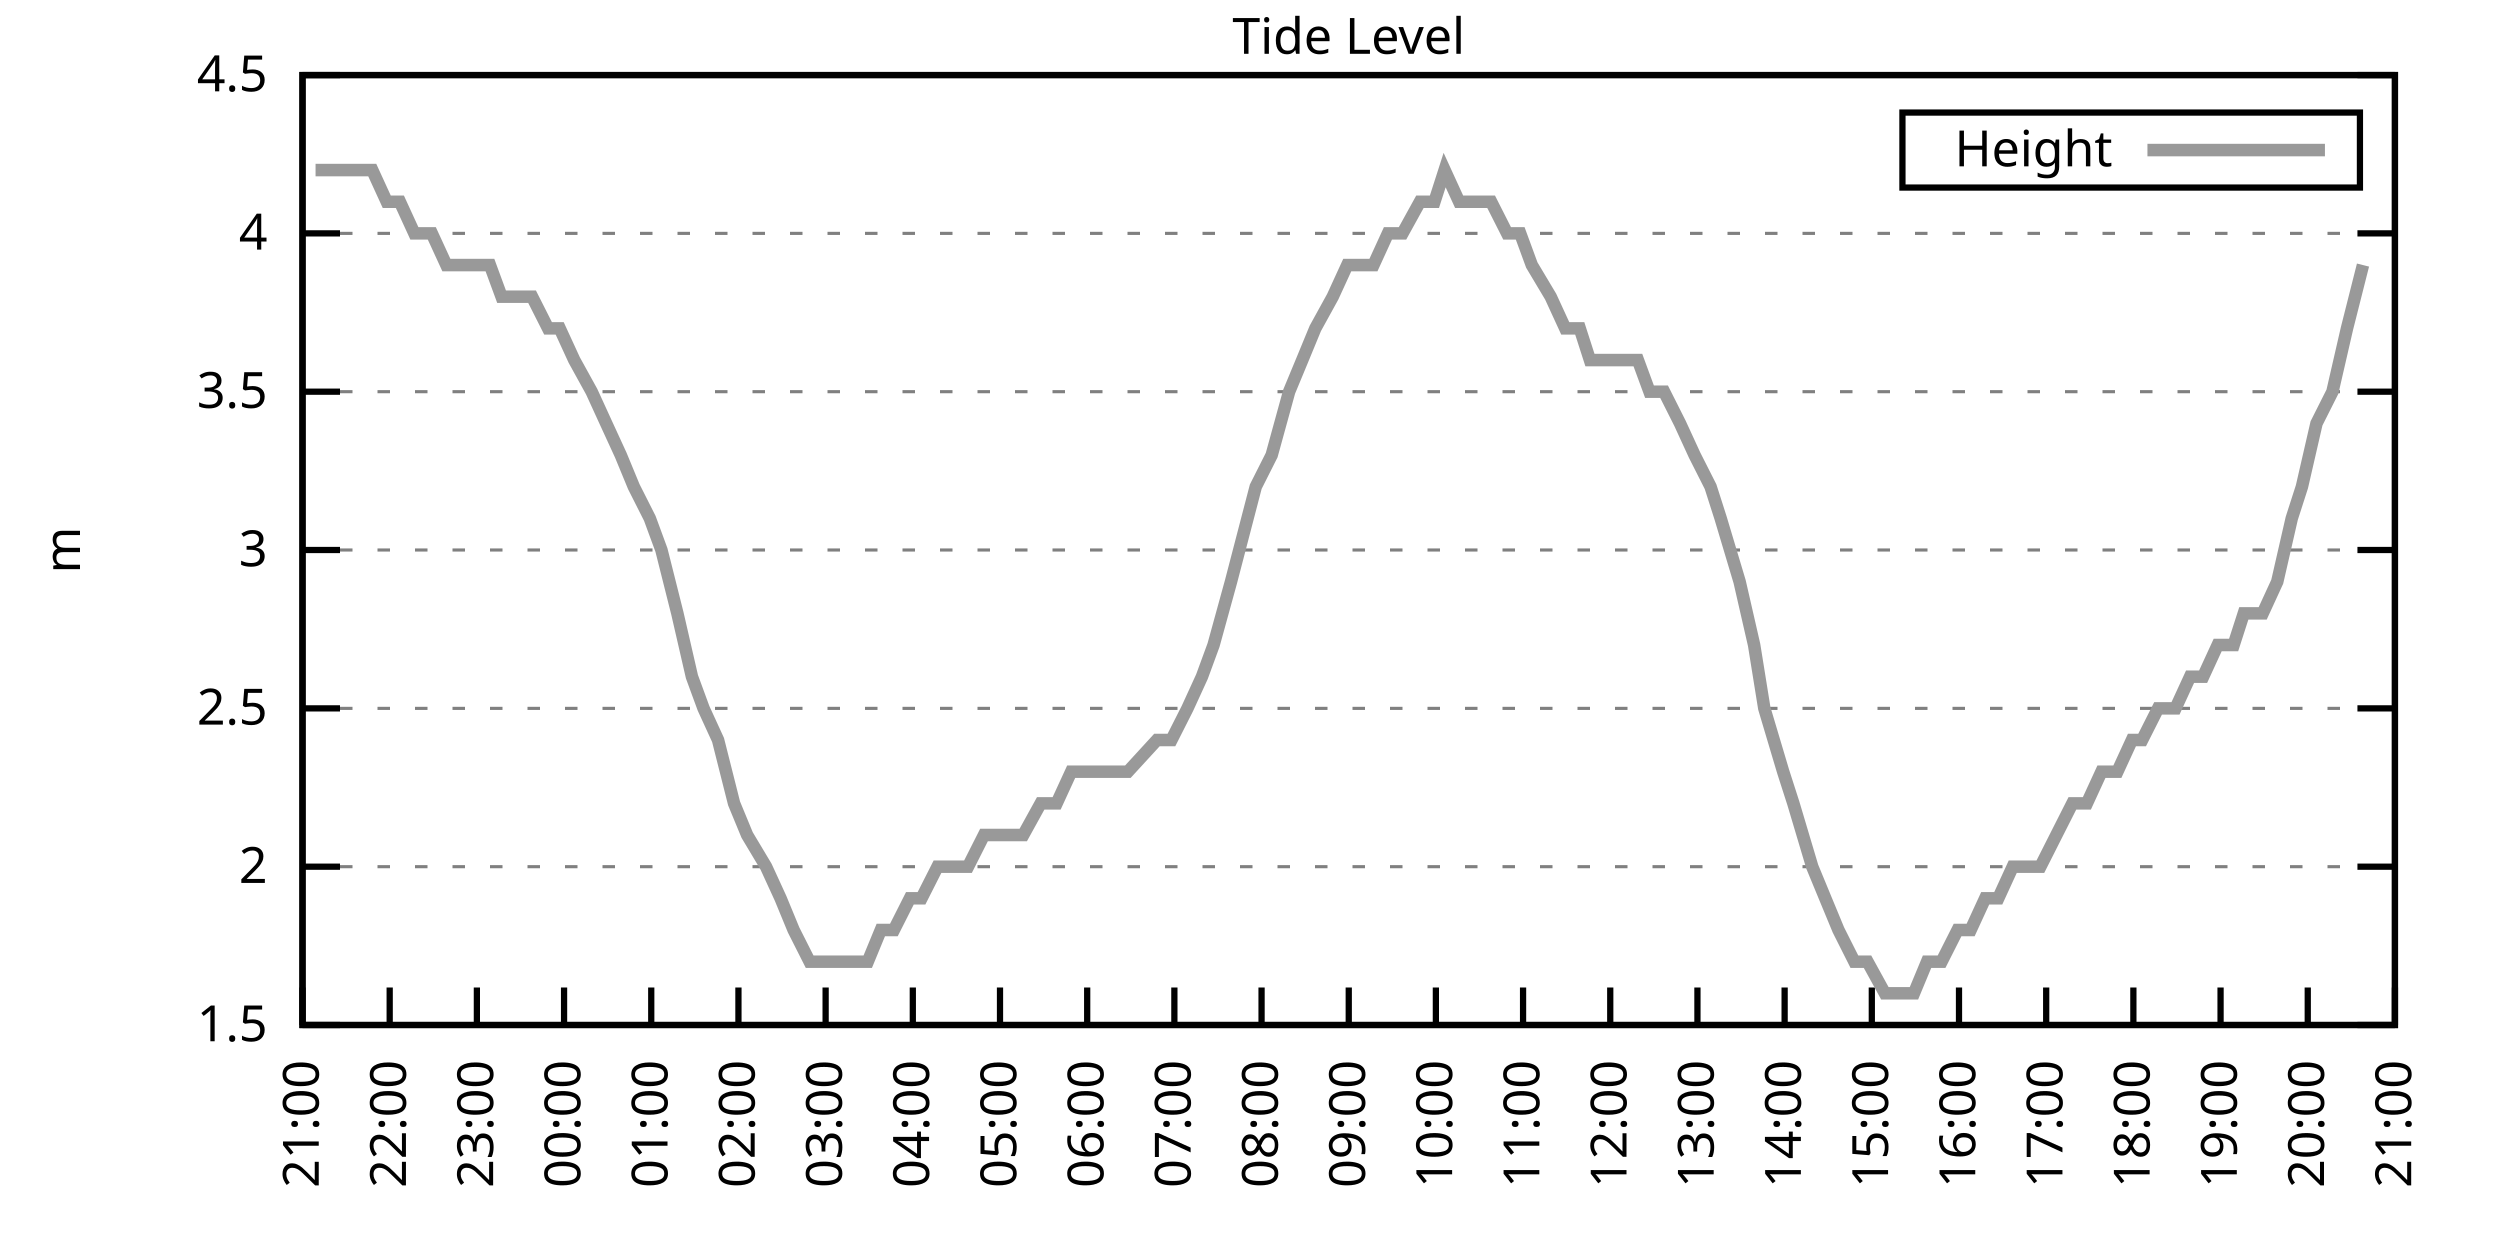
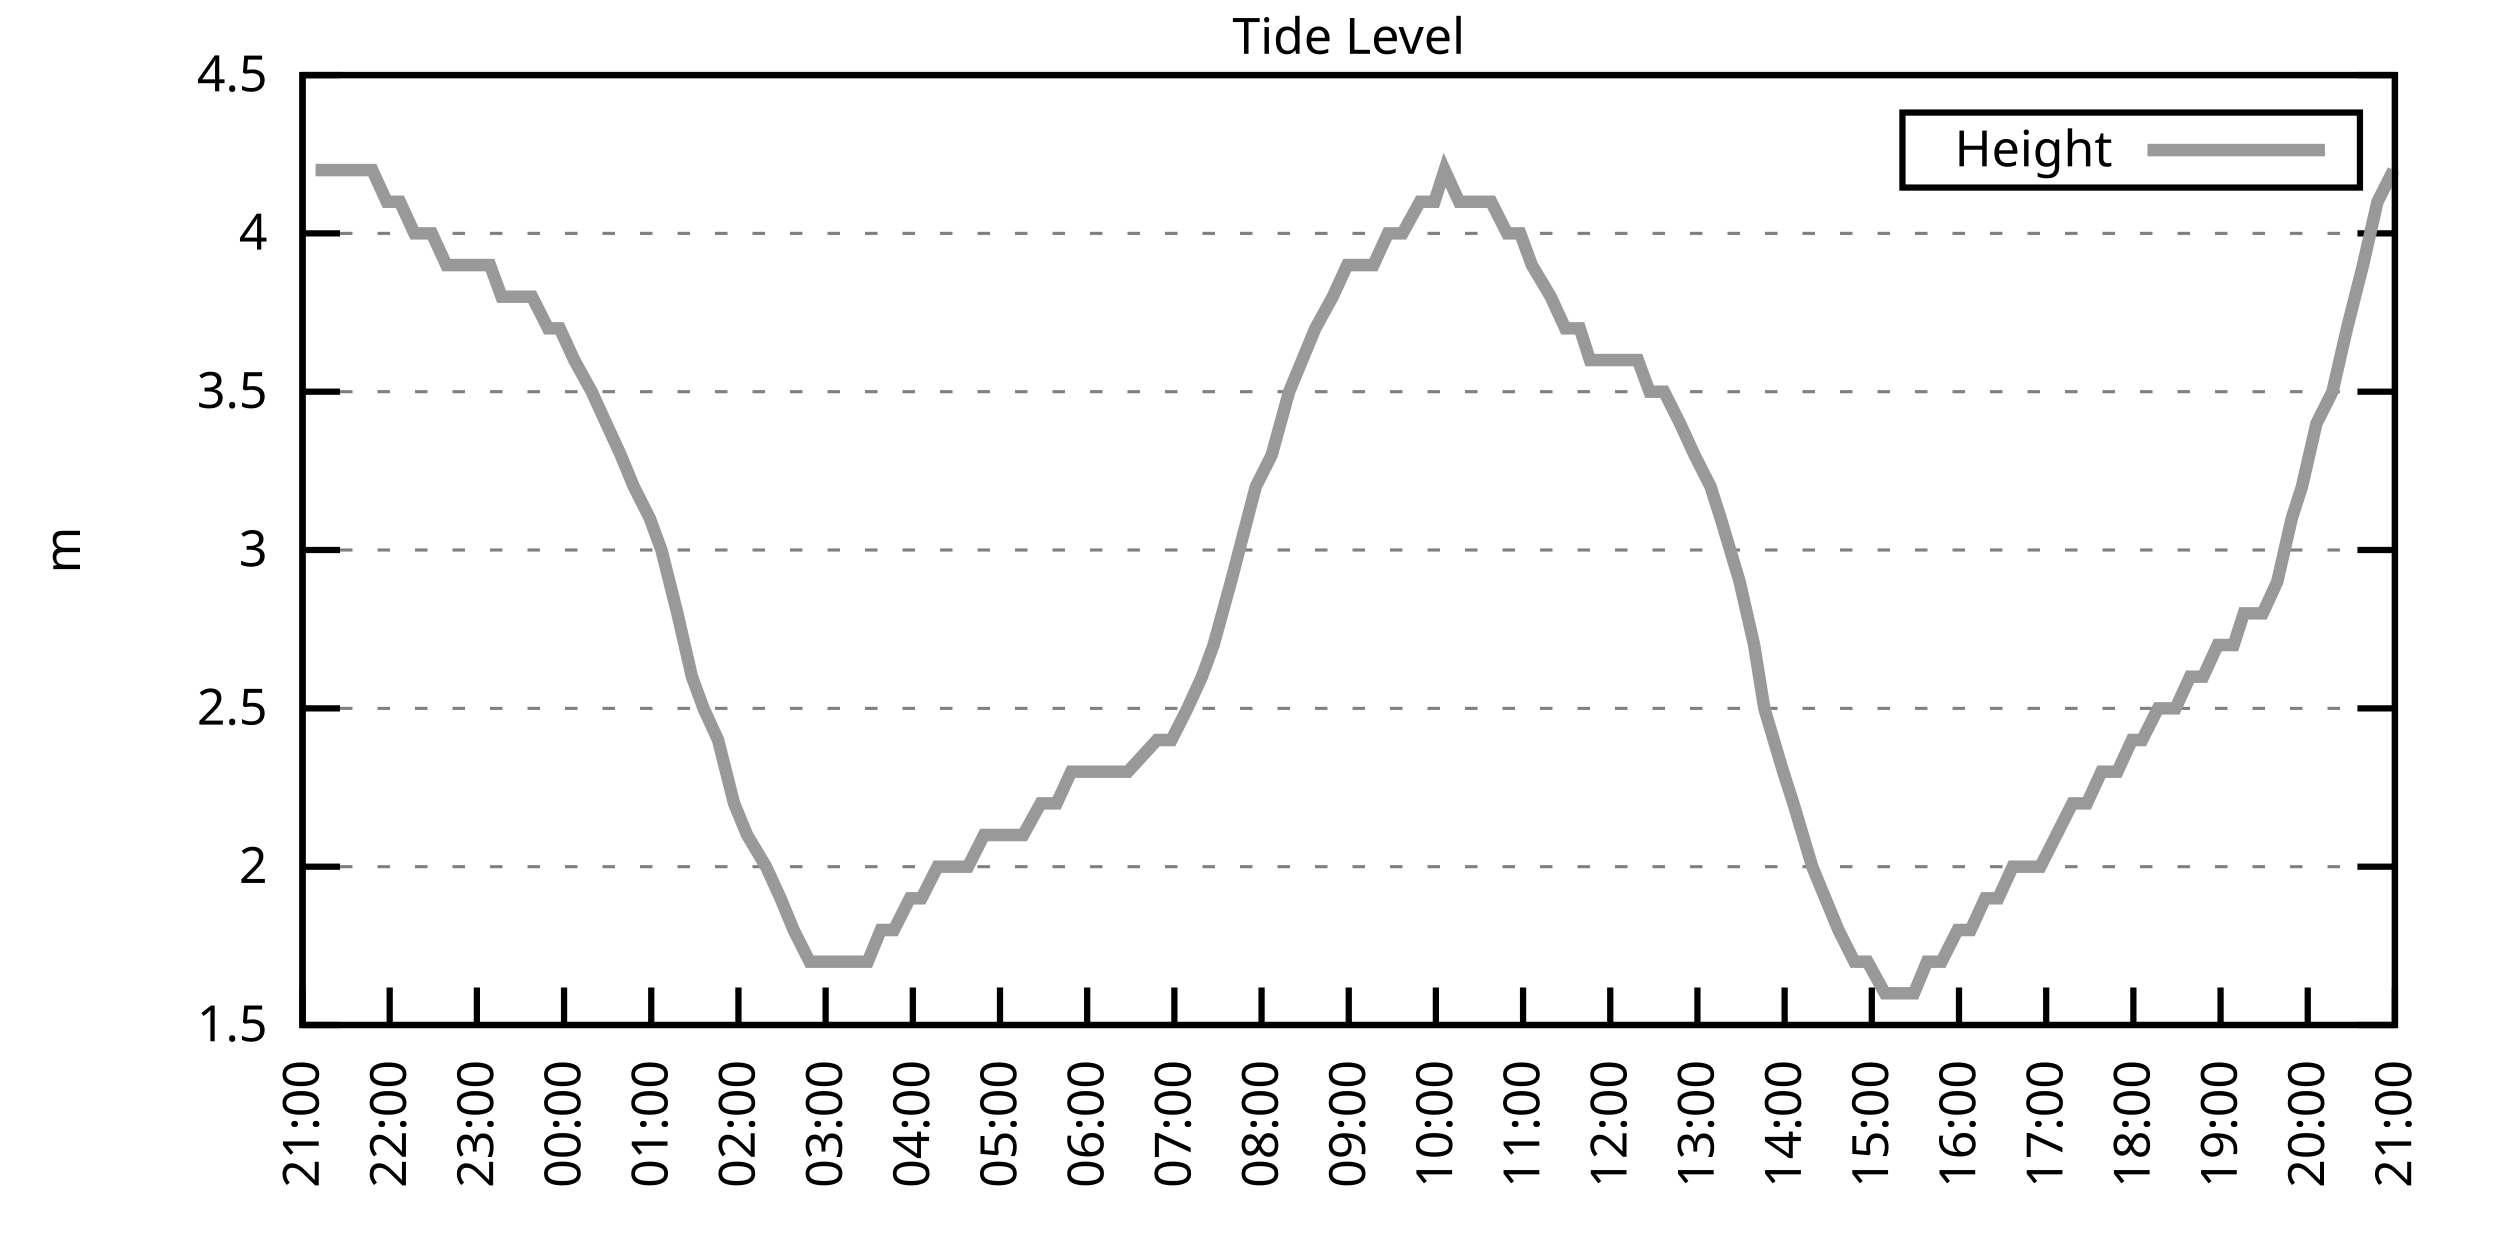
<svg xmlns="http://www.w3.org/2000/svg" xmlns:xlink="http://www.w3.org/1999/xlink" width="400" height="200" viewBox="0 0 400 200">
  <g id="gnuplot_canvas">
    <rect x="0" y="0" width="400" height="200" fill="none" />
    <defs>
      <circle id="gpDot" r="0.5" stroke-width="0.5" stroke="currentColor" />
      <path id="gpPt0" stroke-width="0.333" stroke="currentColor" d="M-1,0 h2 M0,-1 v2" />
      <path id="gpPt1" stroke-width="0.333" stroke="currentColor" d="M-1,-1 L1,1 M1,-1 L-1,1" />
      <path id="gpPt2" stroke-width="0.333" stroke="currentColor" d="M-1,0 L1,0 M0,-1 L0,1 M-1,-1 L1,1 M-1,1 L1,-1" />
      <rect id="gpPt3" stroke-width="0.333" stroke="currentColor" x="-1" y="-1" width="2" height="2" />
      <rect id="gpPt4" stroke-width="0.333" stroke="currentColor" fill="currentColor" x="-1" y="-1" width="2" height="2" />
      <circle id="gpPt5" stroke-width="0.333" stroke="currentColor" cx="0" cy="0" r="1" />
      <use xlink:href="#gpPt5" id="gpPt6" fill="currentColor" stroke="none" />
      <path id="gpPt7" stroke-width="0.333" stroke="currentColor" d="M0,-1.33 L-1.33,0.67 L1.33,0.67 z" />
      <use xlink:href="#gpPt7" id="gpPt8" fill="currentColor" stroke="none" />
      <use xlink:href="#gpPt7" id="gpPt9" stroke="currentColor" transform="rotate(180)" />
      <use xlink:href="#gpPt9" id="gpPt10" fill="currentColor" stroke="none" />
      <use xlink:href="#gpPt3" id="gpPt11" stroke="currentColor" transform="rotate(45)" />
      <use xlink:href="#gpPt11" id="gpPt12" fill="currentColor" stroke="none" />
      <path id="gpPt13" stroke-width="0.333" stroke="currentColor" d="M0,1.330 L1.265,0.411 L0.782,-1.067 L-0.782,-1.076 L-1.265,0.411 z" />
      <use xlink:href="#gpPt13" id="gpPt14" fill="currentColor" stroke="none" />
      <filter id="textbox" filterUnits="objectBoundingBox" x="0" y="0" height="1" width="1">
        <feFlood flood-color="white" flood-opacity="1" result="bgnd" />
        <feComposite in="SourceGraphic" in2="bgnd" operator="atop" />
      </filter>
      <filter id="greybox" filterUnits="objectBoundingBox" x="0" y="0" height="1" width="1">
        <feFlood flood-color="lightgrey" flood-opacity="1" result="grey" />
        <feComposite in="SourceGraphic" in2="grey" operator="atop" />
      </filter>
    </defs>
    <g fill="none" color="white" stroke="currentColor" stroke-width="1.00" stroke-linecap="butt" stroke-linejoin="miter">
</g>
    <g fill="none" color="black" stroke="currentColor" stroke-width="1.00" stroke-linecap="butt" stroke-linejoin="miter">
      <g stroke="none" shape-rendering="crispEdges">
        <polygon fill="rgb(255, 255, 255)" points="48.40,164.00 383.18,164.00 383.18,12.02 48.40,12.02 " />
      </g>
    </g>
    <g fill="none" color="black" stroke="currentColor" stroke-width="1.00" stroke-linecap="butt" stroke-linejoin="miter">
</g>
    <g fill="none" color="black" stroke="black" stroke-width="0.50" stroke-linecap="butt" stroke-linejoin="miter">
</g>
    <g fill="none" color="gray" stroke="currentColor" stroke-width="0.50" stroke-linecap="butt" stroke-linejoin="miter">
      <path stroke="gray" stroke-dasharray="2,4" class="gridline" d="M48.40,164.00 L383.19,164.00  " />
    </g>
    <g fill="none" color="gray" stroke="gray" stroke-width="1.00" stroke-linecap="butt" stroke-linejoin="miter">
</g>
    <g fill="none" color="black" stroke="currentColor" stroke-width="1.00" stroke-linecap="butt" stroke-linejoin="miter">
      <path stroke="black" d="M48.40,164.00 L54.40,164.00 M383.19,164.00 L377.19,164.00  " />
      <g transform="translate(42.80,166.60)" stroke="none" fill="black" font-family="Sans" font-size="8.00" text-anchor="end">
        <text>
          <tspan font-family="Sans"> 1.5</tspan>
        </text>
      </g>
    </g>
    <g fill="none" color="black" stroke="currentColor" stroke-width="1.00" stroke-linecap="butt" stroke-linejoin="miter">
</g>
    <g fill="none" color="black" stroke="black" stroke-width="0.50" stroke-linecap="butt" stroke-linejoin="miter">
</g>
    <g fill="none" color="gray" stroke="currentColor" stroke-width="0.50" stroke-linecap="butt" stroke-linejoin="miter">
      <path stroke="gray" stroke-dasharray="2,4" class="gridline" d="M48.40,138.67 L383.19,138.67  " />
    </g>
    <g fill="none" color="gray" stroke="gray" stroke-width="1.00" stroke-linecap="butt" stroke-linejoin="miter">
</g>
    <g fill="none" color="black" stroke="currentColor" stroke-width="1.00" stroke-linecap="butt" stroke-linejoin="miter">
      <path stroke="black" d="M48.40,138.67 L54.40,138.67 M383.19,138.67 L377.19,138.67  " />
      <g transform="translate(42.80,141.27)" stroke="none" fill="black" font-family="Sans" font-size="8.00" text-anchor="end">
        <text>
          <tspan font-family="Sans"> 2</tspan>
        </text>
      </g>
    </g>
    <g fill="none" color="black" stroke="currentColor" stroke-width="1.00" stroke-linecap="butt" stroke-linejoin="miter">
</g>
    <g fill="none" color="black" stroke="black" stroke-width="0.50" stroke-linecap="butt" stroke-linejoin="miter">
</g>
    <g fill="none" color="gray" stroke="currentColor" stroke-width="0.50" stroke-linecap="butt" stroke-linejoin="miter">
      <path stroke="gray" stroke-dasharray="2,4" class="gridline" d="M48.40,113.34 L383.19,113.34  " />
    </g>
    <g fill="none" color="gray" stroke="gray" stroke-width="1.00" stroke-linecap="butt" stroke-linejoin="miter">
</g>
    <g fill="none" color="black" stroke="currentColor" stroke-width="1.00" stroke-linecap="butt" stroke-linejoin="miter">
      <path stroke="black" d="M48.40,113.34 L54.40,113.34 M383.19,113.34 L377.19,113.34  " />
      <g transform="translate(42.80,115.94)" stroke="none" fill="black" font-family="Sans" font-size="8.00" text-anchor="end">
        <text>
          <tspan font-family="Sans"> 2.5</tspan>
        </text>
      </g>
    </g>
    <g fill="none" color="black" stroke="currentColor" stroke-width="1.00" stroke-linecap="butt" stroke-linejoin="miter">
</g>
    <g fill="none" color="black" stroke="black" stroke-width="0.50" stroke-linecap="butt" stroke-linejoin="miter">
</g>
    <g fill="none" color="gray" stroke="currentColor" stroke-width="0.50" stroke-linecap="butt" stroke-linejoin="miter">
      <path stroke="gray" stroke-dasharray="2,4" class="gridline" d="M48.40,88.00 L383.19,88.00  " />
    </g>
    <g fill="none" color="gray" stroke="gray" stroke-width="1.00" stroke-linecap="butt" stroke-linejoin="miter">
</g>
    <g fill="none" color="black" stroke="currentColor" stroke-width="1.00" stroke-linecap="butt" stroke-linejoin="miter">
      <path stroke="black" d="M48.40,88.00 L54.40,88.00 M383.19,88.00 L377.19,88.00  " />
      <g transform="translate(42.80,90.60)" stroke="none" fill="black" font-family="Sans" font-size="8.00" text-anchor="end">
        <text>
          <tspan font-family="Sans"> 3</tspan>
        </text>
      </g>
    </g>
    <g fill="none" color="black" stroke="currentColor" stroke-width="1.00" stroke-linecap="butt" stroke-linejoin="miter">
</g>
    <g fill="none" color="black" stroke="black" stroke-width="0.50" stroke-linecap="butt" stroke-linejoin="miter">
</g>
    <g fill="none" color="gray" stroke="currentColor" stroke-width="0.50" stroke-linecap="butt" stroke-linejoin="miter">
      <path stroke="gray" stroke-dasharray="2,4" class="gridline" d="M48.40,62.67 L383.19,62.67  " />
    </g>
    <g fill="none" color="gray" stroke="gray" stroke-width="1.00" stroke-linecap="butt" stroke-linejoin="miter">
</g>
    <g fill="none" color="black" stroke="currentColor" stroke-width="1.00" stroke-linecap="butt" stroke-linejoin="miter">
      <path stroke="black" d="M48.40,62.67 L54.40,62.67 M383.19,62.67 L377.19,62.67  " />
      <g transform="translate(42.80,65.27)" stroke="none" fill="black" font-family="Sans" font-size="8.00" text-anchor="end">
        <text>
          <tspan font-family="Sans"> 3.5</tspan>
        </text>
      </g>
    </g>
    <g fill="none" color="black" stroke="currentColor" stroke-width="1.00" stroke-linecap="butt" stroke-linejoin="miter">
</g>
    <g fill="none" color="black" stroke="black" stroke-width="0.50" stroke-linecap="butt" stroke-linejoin="miter">
</g>
    <g fill="none" color="gray" stroke="currentColor" stroke-width="0.50" stroke-linecap="butt" stroke-linejoin="miter">
      <path stroke="gray" stroke-dasharray="2,4" class="gridline" d="M48.40,37.34 L383.19,37.34  " />
    </g>
    <g fill="none" color="gray" stroke="gray" stroke-width="1.00" stroke-linecap="butt" stroke-linejoin="miter">
</g>
    <g fill="none" color="black" stroke="currentColor" stroke-width="1.00" stroke-linecap="butt" stroke-linejoin="miter">
      <path stroke="black" d="M48.40,37.34 L54.40,37.34 M383.19,37.34 L377.19,37.34  " />
      <g transform="translate(42.80,39.94)" stroke="none" fill="black" font-family="Sans" font-size="8.00" text-anchor="end">
        <text>
          <tspan font-family="Sans"> 4</tspan>
        </text>
      </g>
    </g>
    <g fill="none" color="black" stroke="currentColor" stroke-width="1.00" stroke-linecap="butt" stroke-linejoin="miter">
</g>
    <g fill="none" color="black" stroke="black" stroke-width="0.50" stroke-linecap="butt" stroke-linejoin="miter">
</g>
    <g fill="none" color="gray" stroke="currentColor" stroke-width="0.50" stroke-linecap="butt" stroke-linejoin="miter">
      <path stroke="gray" stroke-dasharray="2,4" class="gridline" d="M48.40,12.01 L383.19,12.01  " />
    </g>
    <g fill="none" color="gray" stroke="gray" stroke-width="1.00" stroke-linecap="butt" stroke-linejoin="miter">
</g>
    <g fill="none" color="black" stroke="currentColor" stroke-width="1.00" stroke-linecap="butt" stroke-linejoin="miter">
      <path stroke="black" d="M48.40,12.01 L54.40,12.01 M383.19,12.01 L377.19,12.01  " />
      <g transform="translate(42.80,14.61)" stroke="none" fill="black" font-family="Sans" font-size="8.00" text-anchor="end">
        <text>
          <tspan font-family="Sans"> 4.5</tspan>
        </text>
      </g>
    </g>
    <g fill="none" color="black" stroke="currentColor" stroke-width="1.00" stroke-linecap="butt" stroke-linejoin="miter">
      <path stroke="black" d="M48.40,164.00 L48.40,158.00  " />
      <g transform="translate(51.00,169.60) rotate(270.00)" stroke="none" fill="black" font-family="Sans" font-size="8.00" text-anchor="end">
        <text>
          <tspan font-family="Sans">21:00</tspan>
        </text>
      </g>
    </g>
    <g fill="none" color="black" stroke="currentColor" stroke-width="1.00" stroke-linecap="butt" stroke-linejoin="miter">
      <path stroke="black" d="M62.35,164.00 L62.35,158.00  " />
      <g transform="translate(64.95,169.60) rotate(270.00)" stroke="none" fill="black" font-family="Sans" font-size="8.00" text-anchor="end">
        <text>
          <tspan font-family="Sans">22:00</tspan>
        </text>
      </g>
    </g>
    <g fill="none" color="black" stroke="currentColor" stroke-width="1.00" stroke-linecap="butt" stroke-linejoin="miter">
      <path stroke="black" d="M76.30,164.00 L76.30,158.00  " />
      <g transform="translate(78.90,169.60) rotate(270.00)" stroke="none" fill="black" font-family="Sans" font-size="8.00" text-anchor="end">
        <text>
          <tspan font-family="Sans">23:00</tspan>
        </text>
      </g>
    </g>
    <g fill="none" color="black" stroke="currentColor" stroke-width="1.00" stroke-linecap="butt" stroke-linejoin="miter">
      <path stroke="black" d="M90.25,164.00 L90.25,158.00  " />
      <g transform="translate(92.85,169.60) rotate(270.00)" stroke="none" fill="black" font-family="Sans" font-size="8.00" text-anchor="end">
        <text>
          <tspan font-family="Sans">00:00</tspan>
        </text>
      </g>
    </g>
    <g fill="none" color="black" stroke="currentColor" stroke-width="1.00" stroke-linecap="butt" stroke-linejoin="miter">
      <path stroke="black" d="M104.20,164.00 L104.20,158.00  " />
      <g transform="translate(106.80,169.60) rotate(270.00)" stroke="none" fill="black" font-family="Sans" font-size="8.00" text-anchor="end">
        <text>
          <tspan font-family="Sans">01:00</tspan>
        </text>
      </g>
    </g>
    <g fill="none" color="black" stroke="currentColor" stroke-width="1.00" stroke-linecap="butt" stroke-linejoin="miter">
      <path stroke="black" d="M118.15,164.00 L118.15,158.00  " />
      <g transform="translate(120.75,169.60) rotate(270.00)" stroke="none" fill="black" font-family="Sans" font-size="8.00" text-anchor="end">
        <text>
          <tspan font-family="Sans">02:00</tspan>
        </text>
      </g>
    </g>
    <g fill="none" color="black" stroke="currentColor" stroke-width="1.00" stroke-linecap="butt" stroke-linejoin="miter">
      <path stroke="black" d="M132.10,164.00 L132.10,158.00  " />
      <g transform="translate(134.70,169.60) rotate(270.00)" stroke="none" fill="black" font-family="Sans" font-size="8.00" text-anchor="end">
        <text>
          <tspan font-family="Sans">03:00</tspan>
        </text>
      </g>
    </g>
    <g fill="none" color="black" stroke="currentColor" stroke-width="1.00" stroke-linecap="butt" stroke-linejoin="miter">
      <path stroke="black" d="M146.05,164.00 L146.05,158.00  " />
      <g transform="translate(148.65,169.60) rotate(270.00)" stroke="none" fill="black" font-family="Sans" font-size="8.00" text-anchor="end">
        <text>
          <tspan font-family="Sans">04:00</tspan>
        </text>
      </g>
    </g>
    <g fill="none" color="black" stroke="currentColor" stroke-width="1.00" stroke-linecap="butt" stroke-linejoin="miter">
      <path stroke="black" d="M160.00,164.00 L160.00,158.00  " />
      <g transform="translate(162.60,169.60) rotate(270.00)" stroke="none" fill="black" font-family="Sans" font-size="8.00" text-anchor="end">
        <text>
          <tspan font-family="Sans">05:00</tspan>
        </text>
      </g>
    </g>
    <g fill="none" color="black" stroke="currentColor" stroke-width="1.00" stroke-linecap="butt" stroke-linejoin="miter">
      <path stroke="black" d="M173.95,164.00 L173.95,158.00  " />
      <g transform="translate(176.55,169.60) rotate(270.00)" stroke="none" fill="black" font-family="Sans" font-size="8.00" text-anchor="end">
        <text>
          <tspan font-family="Sans">06:00</tspan>
        </text>
      </g>
    </g>
    <g fill="none" color="black" stroke="currentColor" stroke-width="1.00" stroke-linecap="butt" stroke-linejoin="miter">
      <path stroke="black" d="M187.90,164.00 L187.90,158.00  " />
      <g transform="translate(190.50,169.60) rotate(270.00)" stroke="none" fill="black" font-family="Sans" font-size="8.00" text-anchor="end">
        <text>
          <tspan font-family="Sans">07:00</tspan>
        </text>
      </g>
    </g>
    <g fill="none" color="black" stroke="currentColor" stroke-width="1.00" stroke-linecap="butt" stroke-linejoin="miter">
      <path stroke="black" d="M201.85,164.00 L201.85,158.00  " />
      <g transform="translate(204.45,169.60) rotate(270.00)" stroke="none" fill="black" font-family="Sans" font-size="8.00" text-anchor="end">
        <text>
          <tspan font-family="Sans">08:00</tspan>
        </text>
      </g>
    </g>
    <g fill="none" color="black" stroke="currentColor" stroke-width="1.00" stroke-linecap="butt" stroke-linejoin="miter">
      <path stroke="black" d="M215.80,164.00 L215.80,158.00  " />
      <g transform="translate(218.40,169.60) rotate(270.00)" stroke="none" fill="black" font-family="Sans" font-size="8.00" text-anchor="end">
        <text>
          <tspan font-family="Sans">09:00</tspan>
        </text>
      </g>
    </g>
    <g fill="none" color="black" stroke="currentColor" stroke-width="1.00" stroke-linecap="butt" stroke-linejoin="miter">
      <path stroke="black" d="M229.74,164.00 L229.74,158.00  " />
      <g transform="translate(232.34,169.60) rotate(270.00)" stroke="none" fill="black" font-family="Sans" font-size="8.00" text-anchor="end">
        <text>
          <tspan font-family="Sans">10:00</tspan>
        </text>
      </g>
    </g>
    <g fill="none" color="black" stroke="currentColor" stroke-width="1.00" stroke-linecap="butt" stroke-linejoin="miter">
      <path stroke="black" d="M243.69,164.00 L243.69,158.00  " />
      <g transform="translate(246.29,169.60) rotate(270.00)" stroke="none" fill="black" font-family="Sans" font-size="8.00" text-anchor="end">
        <text>
          <tspan font-family="Sans">11:00</tspan>
        </text>
      </g>
    </g>
    <g fill="none" color="black" stroke="currentColor" stroke-width="1.00" stroke-linecap="butt" stroke-linejoin="miter">
      <path stroke="black" d="M257.64,164.00 L257.64,158.00  " />
      <g transform="translate(260.24,169.60) rotate(270.00)" stroke="none" fill="black" font-family="Sans" font-size="8.00" text-anchor="end">
        <text>
          <tspan font-family="Sans">12:00</tspan>
        </text>
      </g>
    </g>
    <g fill="none" color="black" stroke="currentColor" stroke-width="1.00" stroke-linecap="butt" stroke-linejoin="miter">
      <path stroke="black" d="M271.59,164.00 L271.59,158.00  " />
      <g transform="translate(274.19,169.60) rotate(270.00)" stroke="none" fill="black" font-family="Sans" font-size="8.00" text-anchor="end">
        <text>
          <tspan font-family="Sans">13:00</tspan>
        </text>
      </g>
    </g>
    <g fill="none" color="black" stroke="currentColor" stroke-width="1.00" stroke-linecap="butt" stroke-linejoin="miter">
      <path stroke="black" d="M285.54,164.00 L285.54,158.00  " />
      <g transform="translate(288.14,169.60) rotate(270.00)" stroke="none" fill="black" font-family="Sans" font-size="8.00" text-anchor="end">
        <text>
          <tspan font-family="Sans">14:00</tspan>
        </text>
      </g>
    </g>
    <g fill="none" color="black" stroke="currentColor" stroke-width="1.00" stroke-linecap="butt" stroke-linejoin="miter">
      <path stroke="black" d="M299.49,164.00 L299.49,158.00  " />
      <g transform="translate(302.09,169.60) rotate(270.00)" stroke="none" fill="black" font-family="Sans" font-size="8.00" text-anchor="end">
        <text>
          <tspan font-family="Sans">15:00</tspan>
        </text>
      </g>
    </g>
    <g fill="none" color="black" stroke="currentColor" stroke-width="1.00" stroke-linecap="butt" stroke-linejoin="miter">
      <path stroke="black" d="M313.44,164.00 L313.44,158.00  " />
      <g transform="translate(316.04,169.60) rotate(270.00)" stroke="none" fill="black" font-family="Sans" font-size="8.00" text-anchor="end">
        <text>
          <tspan font-family="Sans">16:00</tspan>
        </text>
      </g>
    </g>
    <g fill="none" color="black" stroke="currentColor" stroke-width="1.00" stroke-linecap="butt" stroke-linejoin="miter">
      <path stroke="black" d="M327.39,164.00 L327.39,158.00  " />
      <g transform="translate(329.99,169.60) rotate(270.00)" stroke="none" fill="black" font-family="Sans" font-size="8.00" text-anchor="end">
        <text>
          <tspan font-family="Sans">17:00</tspan>
        </text>
      </g>
    </g>
    <g fill="none" color="black" stroke="currentColor" stroke-width="1.00" stroke-linecap="butt" stroke-linejoin="miter">
      <path stroke="black" d="M341.34,164.00 L341.34,158.00  " />
      <g transform="translate(343.94,169.60) rotate(270.00)" stroke="none" fill="black" font-family="Sans" font-size="8.00" text-anchor="end">
        <text>
          <tspan font-family="Sans">18:00</tspan>
        </text>
      </g>
    </g>
    <g fill="none" color="black" stroke="currentColor" stroke-width="1.00" stroke-linecap="butt" stroke-linejoin="miter">
      <path stroke="black" d="M355.29,164.00 L355.29,158.00  " />
      <g transform="translate(357.89,169.60) rotate(270.00)" stroke="none" fill="black" font-family="Sans" font-size="8.00" text-anchor="end">
        <text>
          <tspan font-family="Sans">19:00</tspan>
        </text>
      </g>
    </g>
    <g fill="none" color="black" stroke="currentColor" stroke-width="1.00" stroke-linecap="butt" stroke-linejoin="miter">
      <path stroke="black" d="M369.24,164.00 L369.24,158.00  " />
      <g transform="translate(371.84,169.60) rotate(270.00)" stroke="none" fill="black" font-family="Sans" font-size="8.00" text-anchor="end">
        <text>
          <tspan font-family="Sans">20:00</tspan>
        </text>
      </g>
    </g>
    <g fill="none" color="black" stroke="currentColor" stroke-width="1.00" stroke-linecap="butt" stroke-linejoin="miter">
      <path stroke="black" d="M383.19,164.00 L383.19,158.00  " />
      <g transform="translate(385.79,169.60) rotate(270.00)" stroke="none" fill="black" font-family="Sans" font-size="8.00" text-anchor="end">
        <text>
          <tspan font-family="Sans">21:00</tspan>
        </text>
      </g>
    </g>
    <g fill="none" color="black" stroke="currentColor" stroke-width="1.00" stroke-linecap="butt" stroke-linejoin="miter">
</g>
    <g fill="none" color="black" stroke="currentColor" stroke-width="1.00" stroke-linecap="butt" stroke-linejoin="miter">
      <path stroke="black" d="M48.40,12.01 L48.40,164.00 L383.19,164.00 L383.19,12.01 L48.40,12.01 Z  " />
    </g>
    <g fill="none" color="black" stroke="currentColor" stroke-width="1.00" stroke-linecap="butt" stroke-linejoin="miter">
</g>
    <g fill="none" color="black" stroke="currentColor" stroke-width="1.00" stroke-linecap="butt" stroke-linejoin="miter">
      <path stroke="black" d="M304.39,30.01 L304.39,18.01 L377.59,18.01 L377.59,30.01 L304.39,30.01 Z  " />
    </g>
    <g id="Tide_level_plot_1">
      <g fill="none" color="white" stroke="black" stroke-width="2.00" stroke-linecap="butt" stroke-linejoin="miter">
</g>
      <g fill="none" color="black" stroke="currentColor" stroke-width="2.00" stroke-linecap="butt" stroke-linejoin="miter">
        <g transform="translate(337.99,26.61)" stroke="none" fill="black" font-family="Sans" font-size="8.00" text-anchor="end">
          <text>
            <tspan font-family="Sans">Height</tspan>
          </text>
        </g>
      </g>
      <g fill="none" color="black" stroke="currentColor" stroke-width="2.00" stroke-linecap="butt" stroke-linejoin="miter">
-         <path stroke="rgb(153, 153, 153)" d="M343.59,24.01 L371.99,24.01 M50.49,27.21 L52.12,27.21 L54.68,27.21 L57.23,27.21 L59.56,27.21 L61.88,32.28   L63.98,32.28 L66.30,37.34 L69.09,37.34 L71.42,42.41 L73.28,42.41 L75.83,42.41 L78.39,42.41 L80.25,47.47   L82.58,47.47 L85.13,47.47 L87.69,52.54 L89.55,52.54 L91.88,57.61 L94.67,62.67 L96.99,67.74 L99.32,72.81   L101.41,77.87 L103.97,82.94 L105.83,88.00 L108.38,98.14 L110.71,108.27 L112.57,113.34 L114.89,118.40 L117.45,128.54   L119.54,133.60 L122.57,138.67 L124.89,143.73 L126.98,148.80 L129.54,153.87 L131.63,153.87 L134.19,153.87 L135.82,153.87   L138.84,153.87 L140.93,148.80 L143.02,148.80 L145.58,143.73 L147.44,143.73 L150.00,138.67 L152.56,138.67 L154.88,138.67   L157.44,133.60 L159.76,133.60 L162.09,133.60 L163.72,133.60 L166.51,128.54 L169.06,128.54 L171.39,123.47 L173.71,123.47   L176.04,123.47 L178.36,123.47 L180.46,123.47 L185.11,118.40 L187.43,118.40 L189.99,113.34 L192.31,108.27 L194.17,103.20   L196.96,93.07 L200.92,77.87 L203.47,72.81 L206.26,62.67 L208.36,57.61 L210.45,52.54 L213.24,47.47 L215.56,42.41   L217.19,42.41 L219.75,42.41 L222.07,37.34 L224.40,37.34 L227.19,32.28 L229.51,32.28 L231.14,27.21 L233.46,32.28   L236.49,32.28 L238.58,32.28 L241.14,37.34 L243.23,37.34 L245.09,42.41 L248.11,47.47 L250.44,52.54 L252.76,52.54   L254.39,57.61 L256.95,57.61 L259.74,57.61 L262.06,57.61 L263.92,62.67 L266.25,62.67 L268.80,67.74 L271.13,72.81   L273.69,77.87 L275.31,82.94 L278.34,93.07 L280.66,103.20 L282.29,113.34 L285.31,123.47 L286.94,128.54 L289.96,138.67   L292.05,143.73 L294.15,148.80 L296.70,153.87 L298.80,153.87 L301.58,158.93 L303.91,158.93 L306.23,158.93 L308.33,153.87   L310.65,153.87 L313.21,148.80 L315.30,148.80 L317.63,143.73 L319.72,143.73 L322.04,138.67 L324.60,138.67 L326.46,138.67   L329.02,133.60 L331.58,128.54 L333.90,128.54 L336.23,123.47 L338.78,123.47 L341.11,118.40 L342.74,118.40 L345.29,113.34   L348.08,113.34 L350.41,108.27 L352.50,108.27 L354.83,103.20 L357.38,103.20 L359.01,98.14 L362.03,98.14 L364.36,93.07   L366.68,82.94 L368.31,77.87 L370.64,67.74 L373.19,62.67 L375.52,52.54 L378.08,42.41  " />
+         <path stroke="rgb(153, 153, 153)" d="M343.59,24.01 L371.99,24.01 M50.49,27.21 L52.12,27.21 L54.68,27.21 L57.23,27.21 L59.56,27.21 L61.88,32.28   L63.98,32.28 L66.30,37.34 L69.09,37.34 L71.42,42.41 L73.28,42.41 L75.83,42.41 L78.39,42.41 L80.25,47.47   L82.58,47.47 L85.13,47.47 L87.69,52.54 L89.55,52.54 L91.88,57.61 L94.67,62.67 L96.99,67.74 L99.32,72.81   L101.41,77.87 L103.97,82.94 L105.83,88.00 L108.38,98.14 L110.71,108.27 L112.57,113.34 L114.89,118.40 L117.45,128.54   L119.54,133.60 L122.57,138.67 L124.89,143.73 L126.98,148.80 L129.54,153.87 L131.63,153.87 L134.19,153.87 L135.82,153.87   L138.84,153.87 L140.93,148.80 L143.02,148.80 L145.58,143.73 L147.44,143.73 L150.00,138.67 L152.56,138.67 L154.88,138.67   L157.44,133.60 L159.76,133.60 L162.09,133.60 L163.72,133.60 L166.51,128.54 L169.06,128.54 L171.39,123.47 L173.71,123.47   L176.04,123.47 L178.36,123.47 L180.46,123.47 L185.11,118.40 L187.43,118.40 L189.99,113.34 L192.31,108.27 L194.17,103.20   L196.96,93.07 L200.92,77.87 L203.47,72.81 L206.26,62.67 L208.36,57.61 L210.45,52.54 L213.24,47.47 L215.56,42.41   L217.19,42.41 L219.75,42.41 L222.07,37.34 L224.40,37.34 L227.19,32.28 L229.51,32.28 L231.14,27.21 L233.46,32.28   L236.49,32.28 L238.58,32.28 L241.14,37.34 L243.23,37.34 L245.09,42.41 L248.11,47.47 L250.44,52.54 L252.76,52.54   L254.39,57.61 L256.95,57.61 L259.74,57.61 L262.06,57.61 L263.92,62.67 L266.25,62.67 L268.80,67.74 L271.13,72.81   L273.69,77.87 L275.31,82.94 L278.34,93.07 L280.66,103.20 L282.29,113.34 L285.31,123.47 L286.94,128.54 L289.96,138.67   L292.05,143.73 L294.15,148.80 L296.70,153.87 L298.80,153.87 L301.58,158.93 L303.91,158.93 L306.23,158.93 L308.33,153.87   L310.65,153.87 L313.21,148.80 L315.30,148.80 L317.63,143.73 L319.72,143.73 L322.04,138.67 L324.60,138.67 L326.46,138.67   L329.02,133.60 L331.58,128.54 L333.90,128.54 L336.23,123.47 L338.78,123.47 L341.11,118.40 L342.74,118.40 L345.29,113.34   L348.08,113.34 L350.41,108.27 L352.50,108.27 L354.83,103.20 L357.38,103.20 L359.01,98.14 L362.03,98.14 L364.36,93.07   L366.68,82.94 L368.31,77.87 L370.64,67.74 L373.19,62.67 L375.52,52.54 L378.08,42.41 L380.40,32.28 L382.96,27.21    " />
      </g>
    </g>
    <g fill="none" color="black" stroke="currentColor" stroke-width="2.00" stroke-linecap="butt" stroke-linejoin="miter">
</g>
    <g fill="none" color="black" stroke="black" stroke-width="1.00" stroke-linecap="butt" stroke-linejoin="miter">
</g>
    <g fill="none" color="black" stroke="currentColor" stroke-width="1.00" stroke-linecap="butt" stroke-linejoin="miter">
      <path stroke="black" d="M48.40,12.01 L48.40,164.00 L383.19,164.00 L383.19,12.01 L48.40,12.01 Z  " />
      <g transform="translate(12.80,88.01) rotate(270.00)" stroke="none" fill="black" font-family="Sans" font-size="8.00" text-anchor="middle">
        <text>
          <tspan font-family="Sans">m</tspan>
        </text>
      </g>
    </g>
    <g fill="none" color="black" stroke="currentColor" stroke-width="1.00" stroke-linecap="butt" stroke-linejoin="miter">
</g>
    <g fill="none" color="black" stroke="currentColor" stroke-width="1.00" stroke-linecap="butt" stroke-linejoin="miter">
      <g transform="translate(215.79,8.61)" stroke="none" fill="black" font-family="Sans" font-size="8.00" text-anchor="middle">
        <text>
          <tspan font-family="Sans">Tide Level</tspan>
        </text>
      </g>
    </g>
    <g fill="none" color="black" stroke="currentColor" stroke-width="1.00" stroke-linecap="butt" stroke-linejoin="miter">
</g>
  </g>
</svg>
